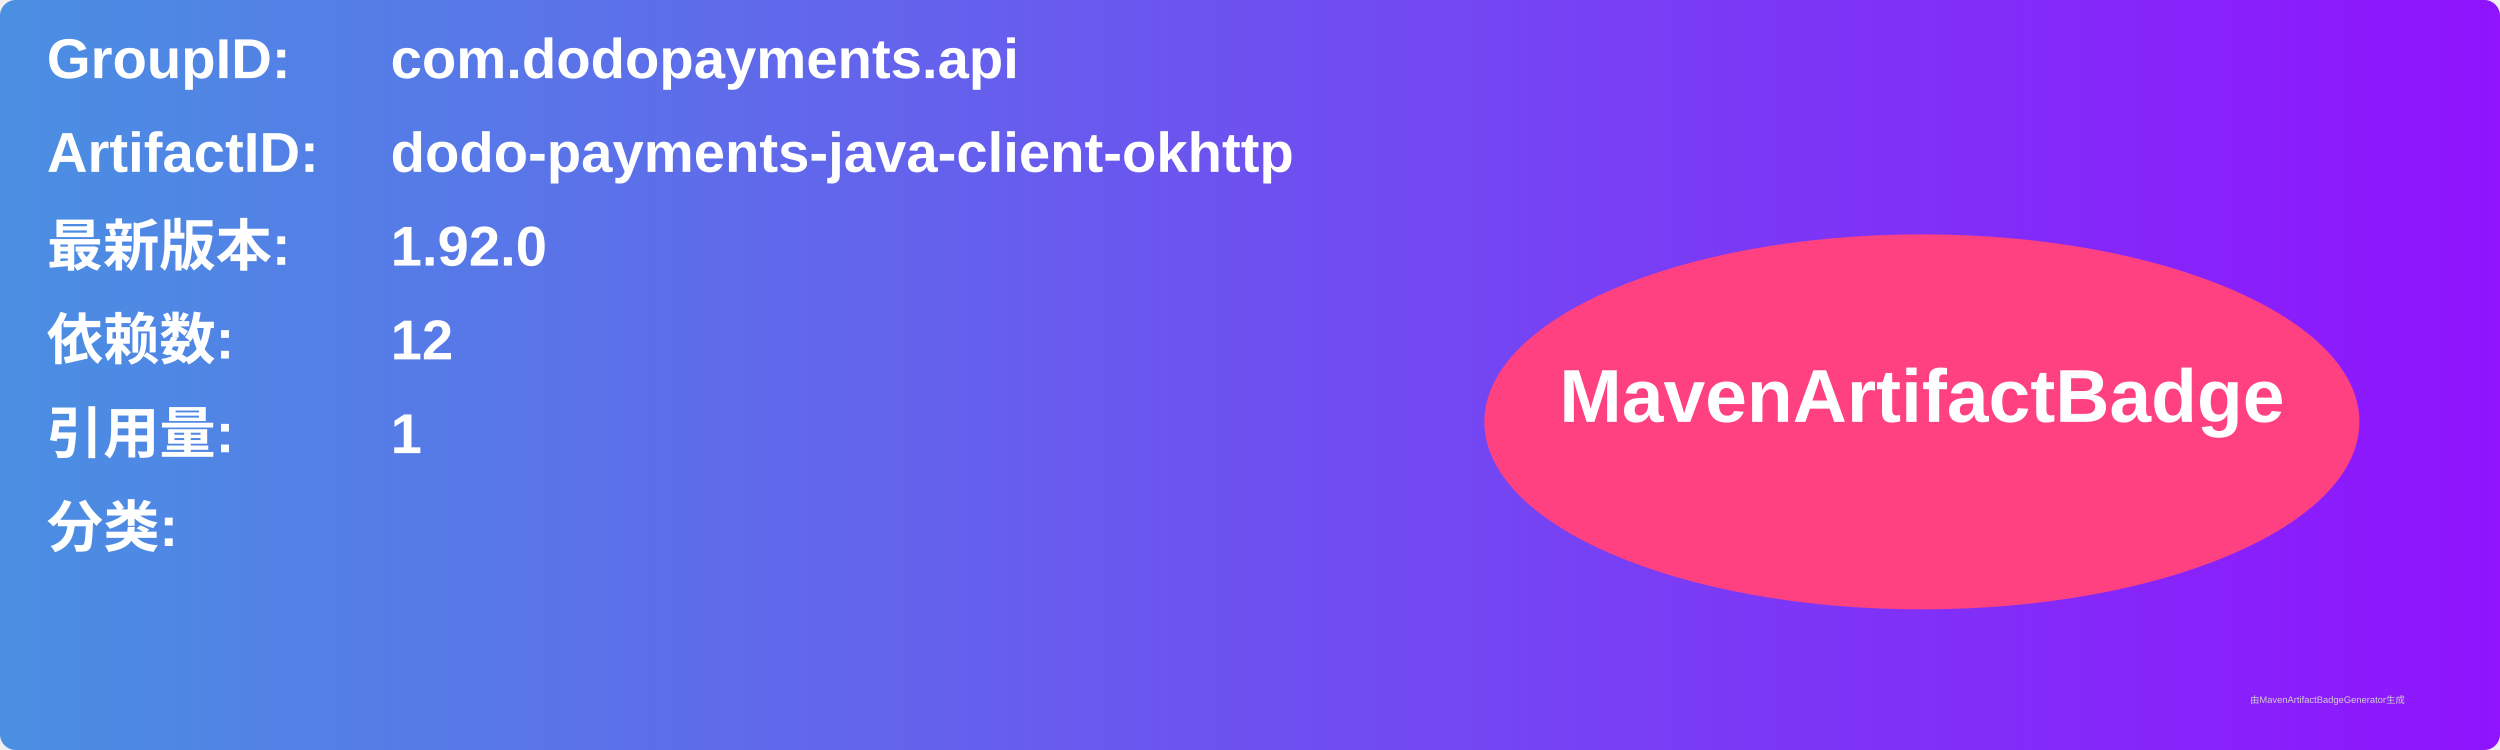
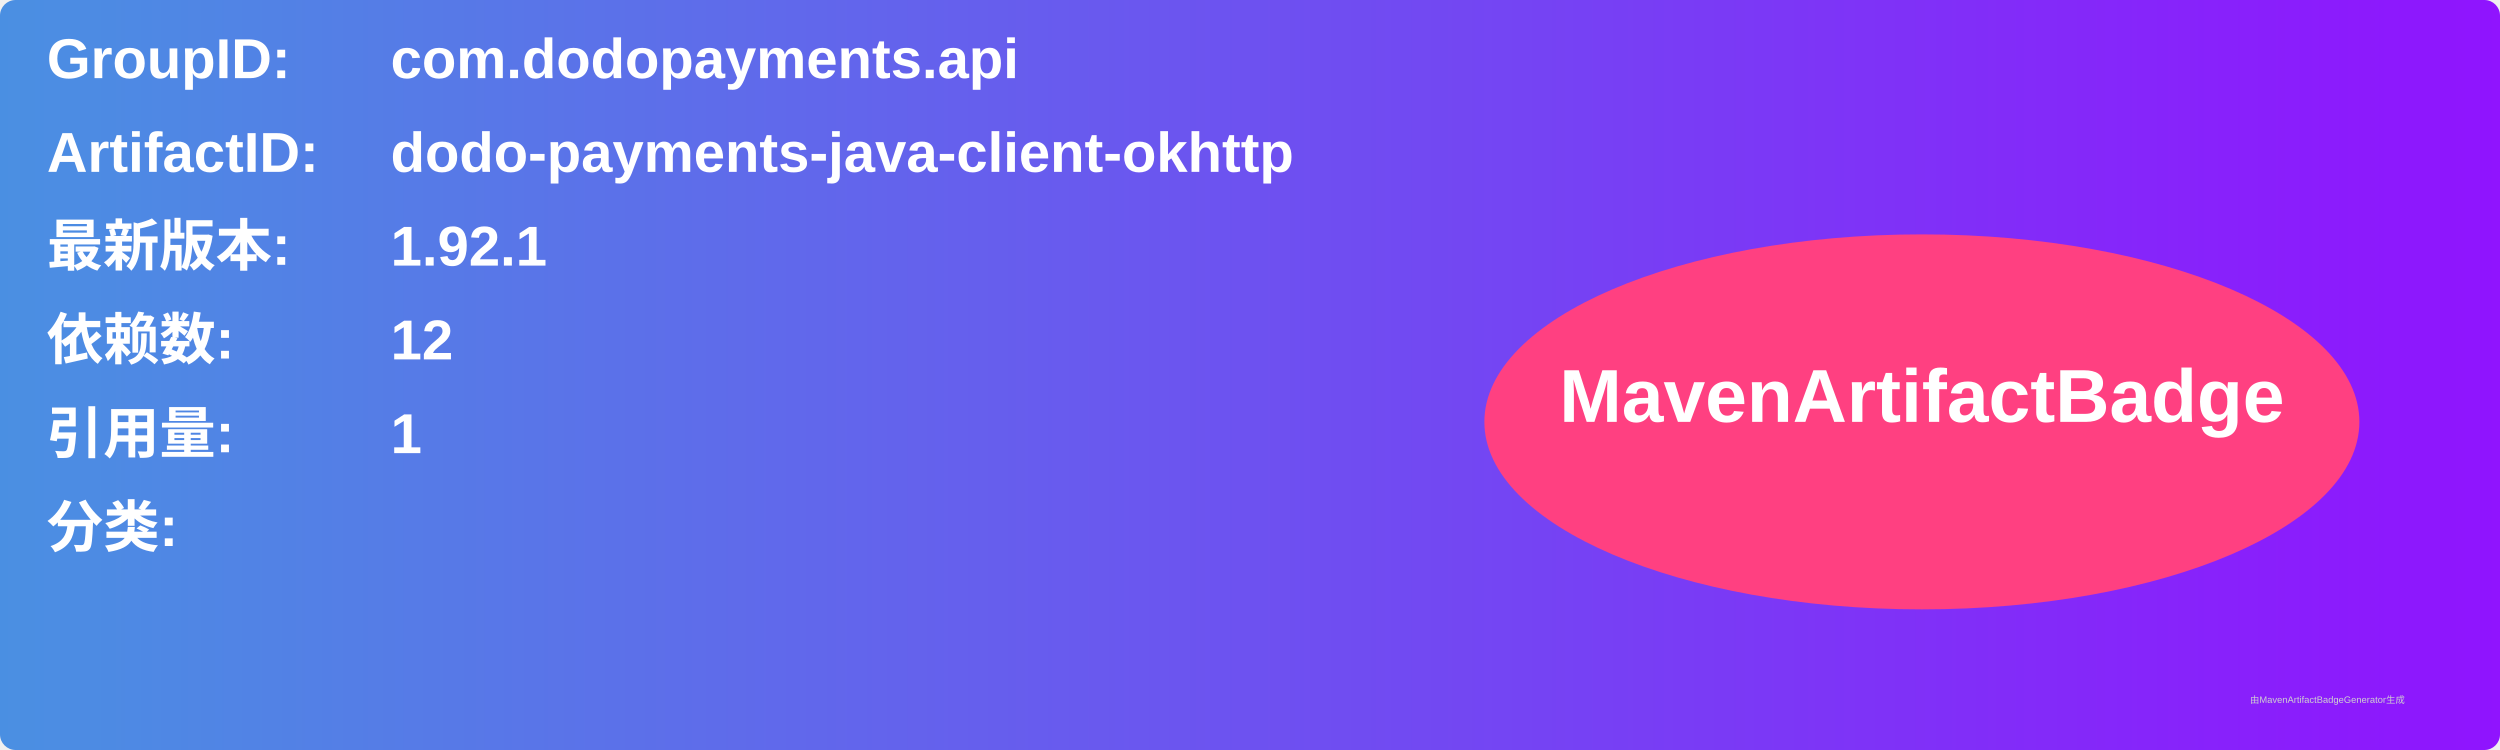
<svg xmlns="http://www.w3.org/2000/svg" width="800" height="240" viewBox="0 0 800 240">
  <linearGradient id="grad" x1="0%" y1="0%" x2="100%" y2="0%">
    <stop offset="0%" stop-color="#4a90e2" />
    <stop offset="100%" stop-color="#9013fe" />
  </linearGradient>
  <rect width="100%" height="100%" rx="5" ry="5" fill="url(#grad)" />
  <g transform="translate(15, 15)">
    <text x="0" y="10" font-family="Arial" font-size="18" fill="white" font-weight="bold" width="260">GroupID:</text>
    <text x="110" y="10" font-family="Arial" font-size="18" fill="white" font-weight="bold" width="460">com.dodopayments.api</text>
    <text x="0" y="40" font-family="Arial" font-size="18" fill="white" font-weight="bold" width="260">ArtifactID:</text>
    <text x="110" y="40" font-family="Arial" font-size="18" fill="white" font-weight="bold" width="460">dodo-payments-java-client-okhttp</text>
    <text x="0" y="70" font-family="Arial" font-size="18" fill="white" font-weight="bold">最新版本:</text>
    <text x="110" y="70" font-family="Arial" font-size="18" fill="white" font-weight="bold">
-       <tspan font-weight="bold">1.92.0</tspan>
+       <tspan font-weight="bold">1.92.1</tspan>
    </text>
    <text x="0" y="100" font-family="Arial" font-size="18" fill="white" font-weight="bold">依赖数: </text>
    <text x="110" y="100" font-family="Arial" font-size="18" fill="white">
      <tspan font-weight="bold">12</tspan>
    </text>
    <text x="0" y="130" font-family="Arial" font-size="18" fill="white" font-weight="bold">引用量: </text>
    <text x="110" y="130" font-family="Arial" font-size="18" fill="white">
      <tspan font-weight="bold">1</tspan>
    </text>
    <text x="0" y="160" font-family="Arial" font-size="18" fill="white" font-weight="bold">分类:</text>
    <text x="10" y="190" font-family="Arial" font-size="10" fill="white">
      <tspan font-weight="bold" />
    </text>
    <ellipse cx="600" cy="120" rx="140" ry="60" fill="#ff4081" />
    <text x="600" y="120" text-anchor="middle" font-family="Arial" font-size="24" fill="white" font-weight="bold">MavenArtifactBadge</text>
  </g>
  <text x="720" y="225" font-family="Arial" font-size="3" fill="#d0d0d0">由MavenArtifactBadgeGenerator生成</text>
</svg>
